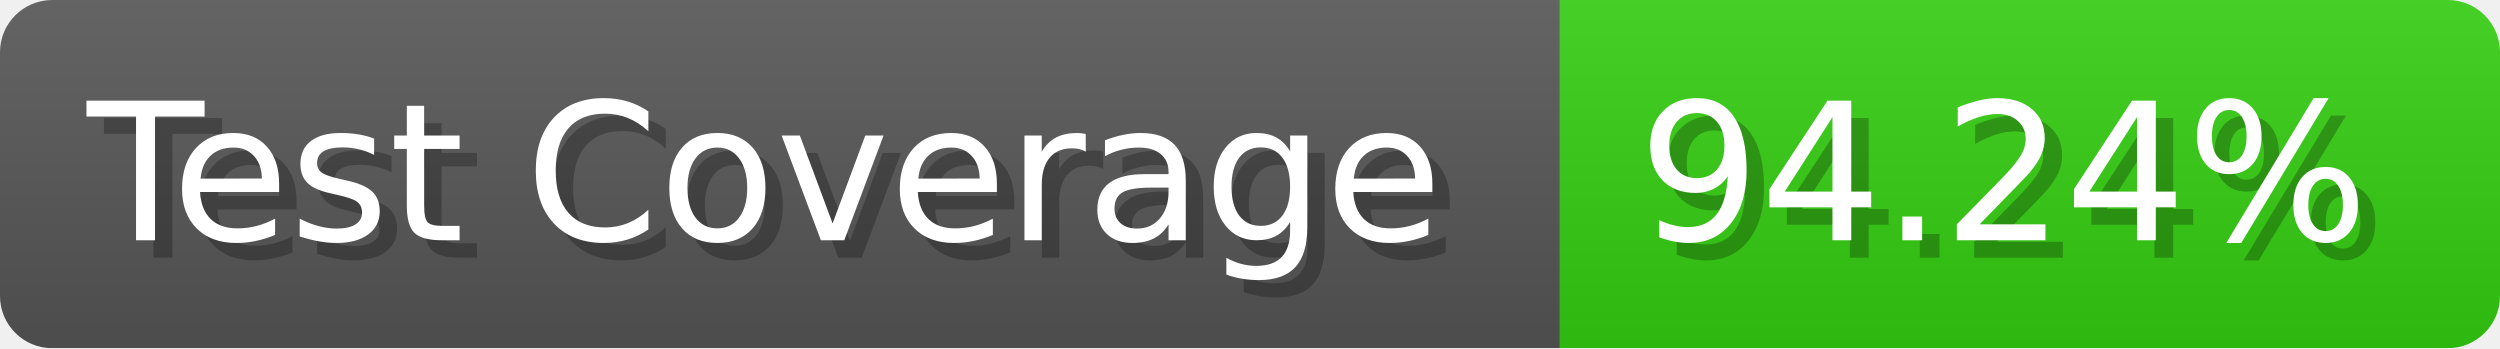
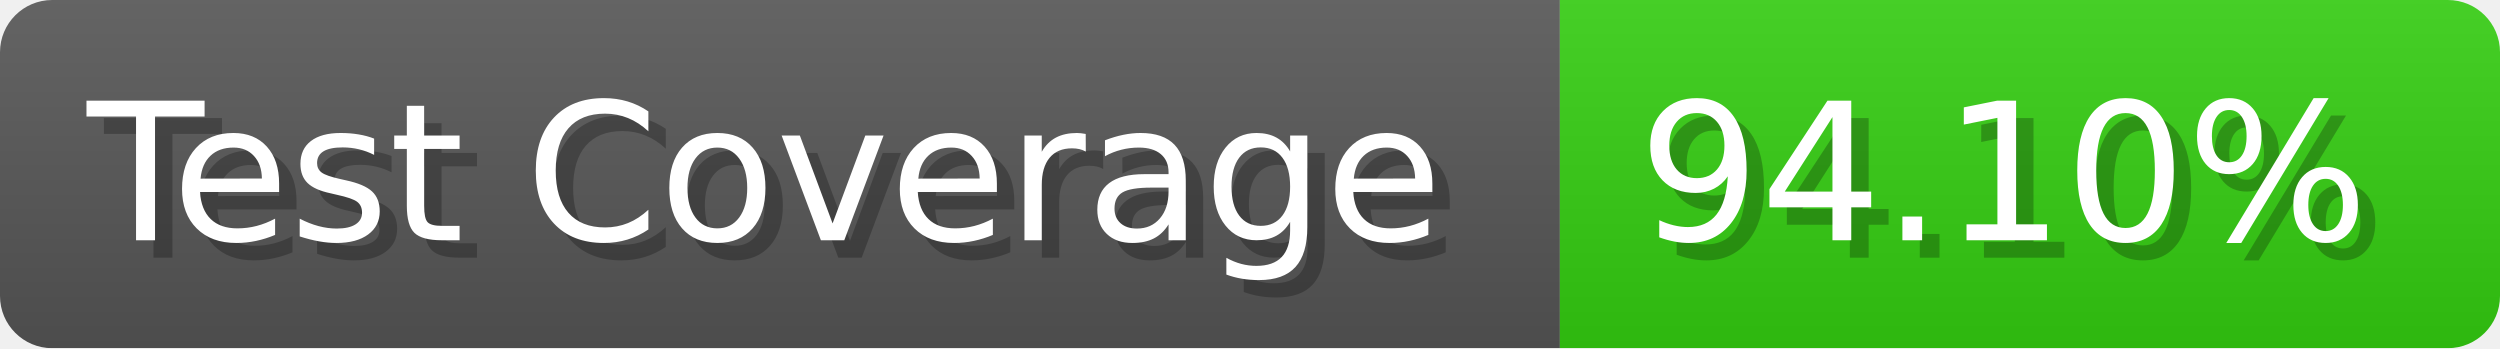
- <svg xmlns="http://www.w3.org/2000/svg" width="143.6" height="20" viewBox="0 0 1436 200" role="img" aria-label="Test Coverage: 94.24%">
+ <svg xmlns="http://www.w3.org/2000/svg" width="143.6" height="20" viewBox="0 0 1436 200" role="img" aria-label="Test Coverage: 94.10%">
  <linearGradient id="a" x2="0" y2="100%">
    <stop offset="0" stop-opacity=".1" stop-color="#EEE" />
    <stop offset="1" stop-opacity=".1" />
  </linearGradient>
  <mask id="m">
    <rect width="1436" height="200" rx="30" fill="#FFF" />
  </mask>
  <g mask="url(#m)">
    <rect width="896" height="200" fill="#555" />
    <rect width="540" height="200" fill="#3C1" x="896" />
    <rect width="1436" height="200" fill="url(#a)" />
  </g>
  <g aria-hidden="true" fill="#fff" text-anchor="start" font-family="Verdana,DejaVu Sans,sans-serif" font-size="110">
    <text x="60" y="148" textLength="796" fill="#000" opacity="0.25">Test Coverage</text>
    <text x="50" y="138" textLength="796">Test Coverage</text>
-     <text x="951" y="148" textLength="440" fill="#000" opacity="0.25">94.24%</text>
-     <text x="941" y="138" textLength="440">94.24%</text>
+     <text x="951" y="148" textLength="440" fill="#000" opacity="0.25">94.10%</text>
+     <text x="941" y="138" textLength="440">94.10%</text>
  </g>
</svg>
